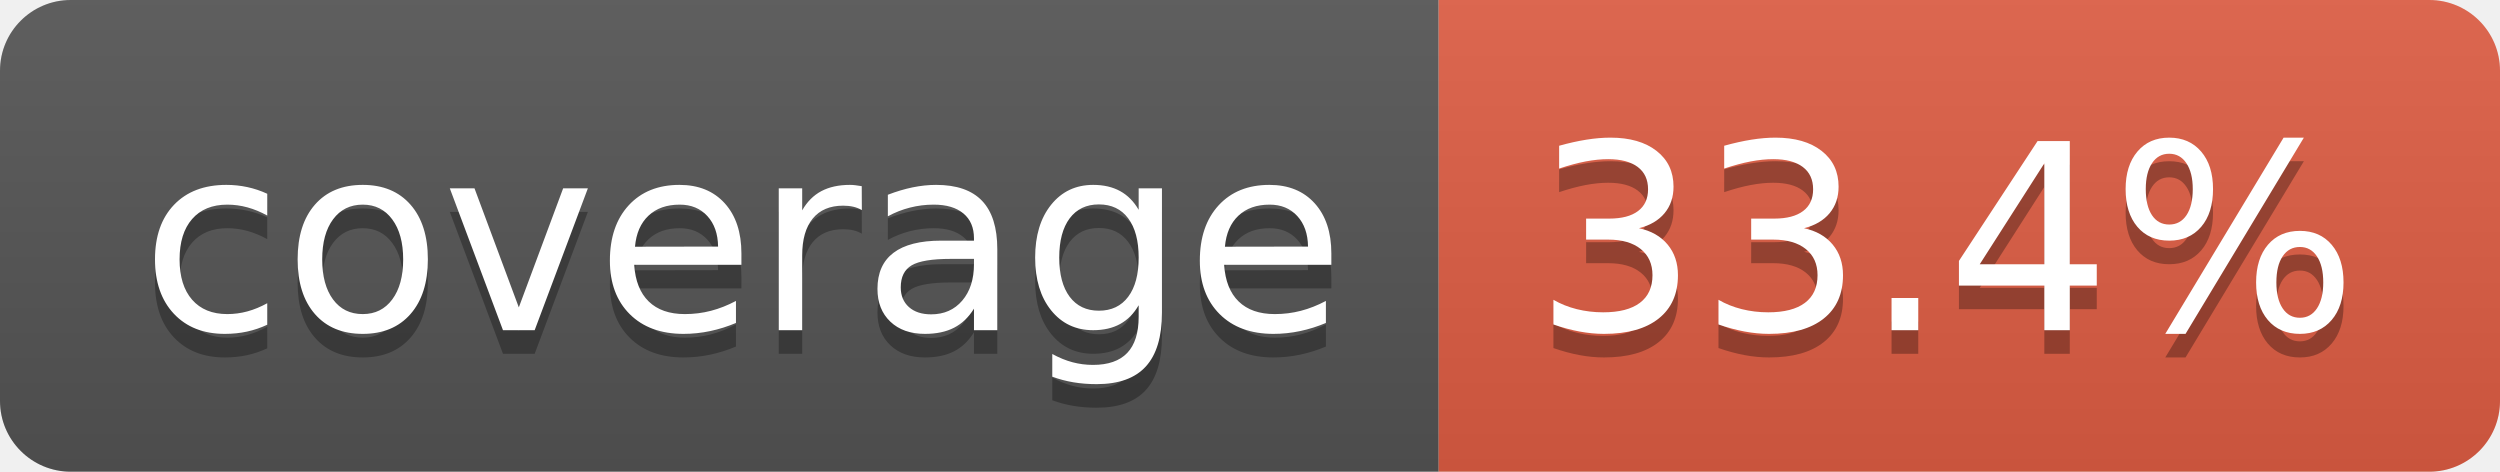
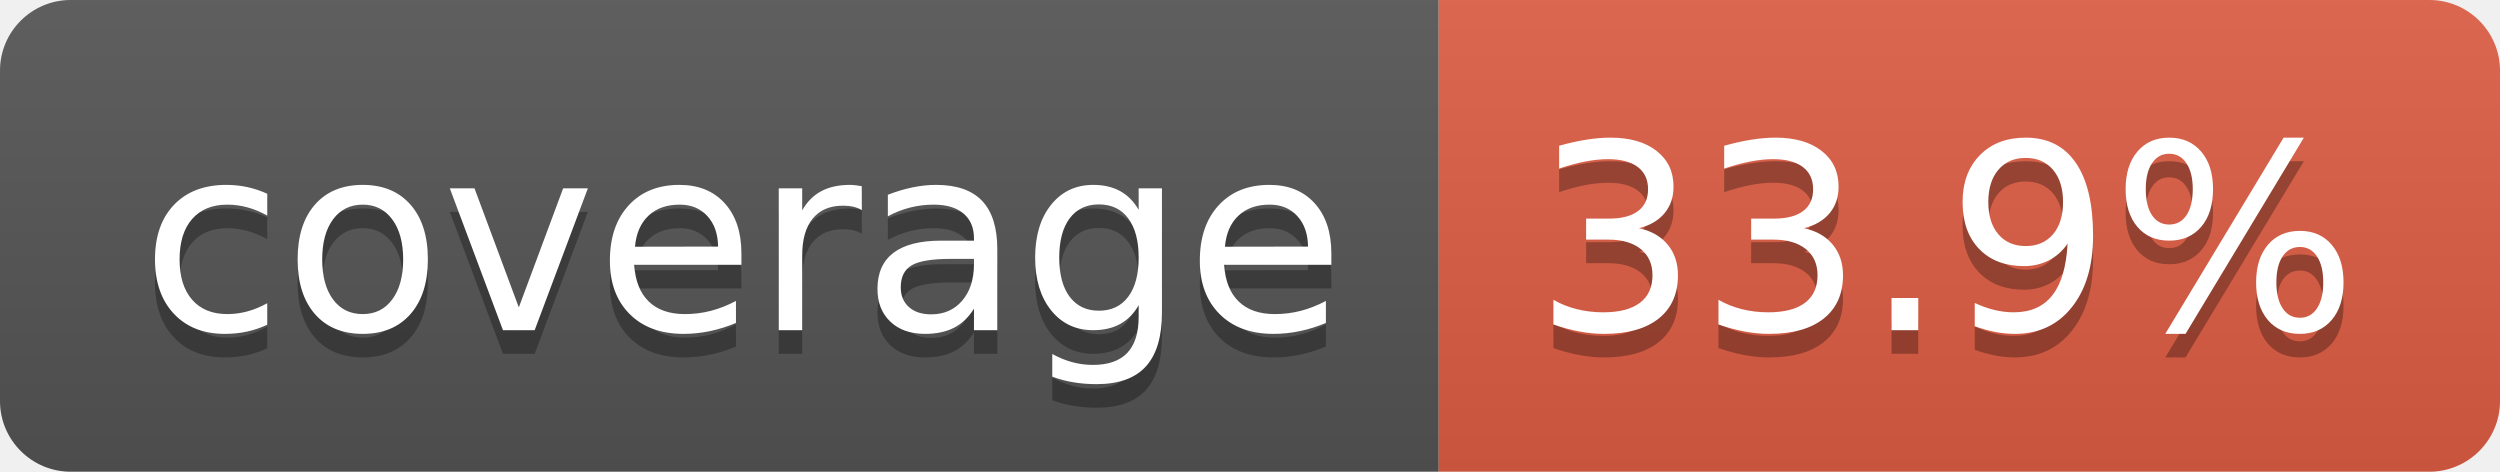
- <svg xmlns="http://www.w3.org/2000/svg" width="106" height="20" role="img" aria-label="coverage: 33.4%">
+ <svg xmlns="http://www.w3.org/2000/svg" width="106" height="20" role="img" aria-label="coverage: 33.9%">
  <linearGradient id="s" x2="0" y2="100%">
    <stop offset="0" stop-color="#bbb" stop-opacity=".1" />
    <stop offset="1" stop-opacity=".1" />
  </linearGradient>
  <clipPath id="r">
    <rect width="106" height="20" rx="3" fill="#fff" />
  </clipPath>
  <g clip-path="url(#r)">
    <rect width="61" height="20" fill="#555" />
    <rect x="61" width="45" height="20" fill="#e05d44" />
    <rect width="106" height="20" fill="url(#s)" />
  </g>
  <g fill="#fff" text-anchor="middle" font-family="Verdana,Geneva,DejaVu Sans,sans-serif" text-rendering="geometricPrecision" font-size="110">
    <text aria-hidden="true" x="315" y="150" fill="#010101" fill-opacity=".3" transform="scale(.1)" textLength="510">coverage</text>
    <text x="315" y="140" transform="scale(.1)" fill="#fff" textLength="510">coverage</text>
-     <text aria-hidden="true" x="825" y="150" fill="#010101" fill-opacity=".3" transform="scale(.1)" textLength="350">33.4%</text>
-     <text x="825" y="140" transform="scale(.1)" fill="#fff" textLength="350">33.4%</text>
+     <text aria-hidden="true" x="825" y="150" fill="#010101" fill-opacity=".3" transform="scale(.1)" textLength="350">33.9%</text>
+     <text x="825" y="140" transform="scale(.1)" fill="#fff" textLength="350">33.9%</text>
  </g>
</svg>
